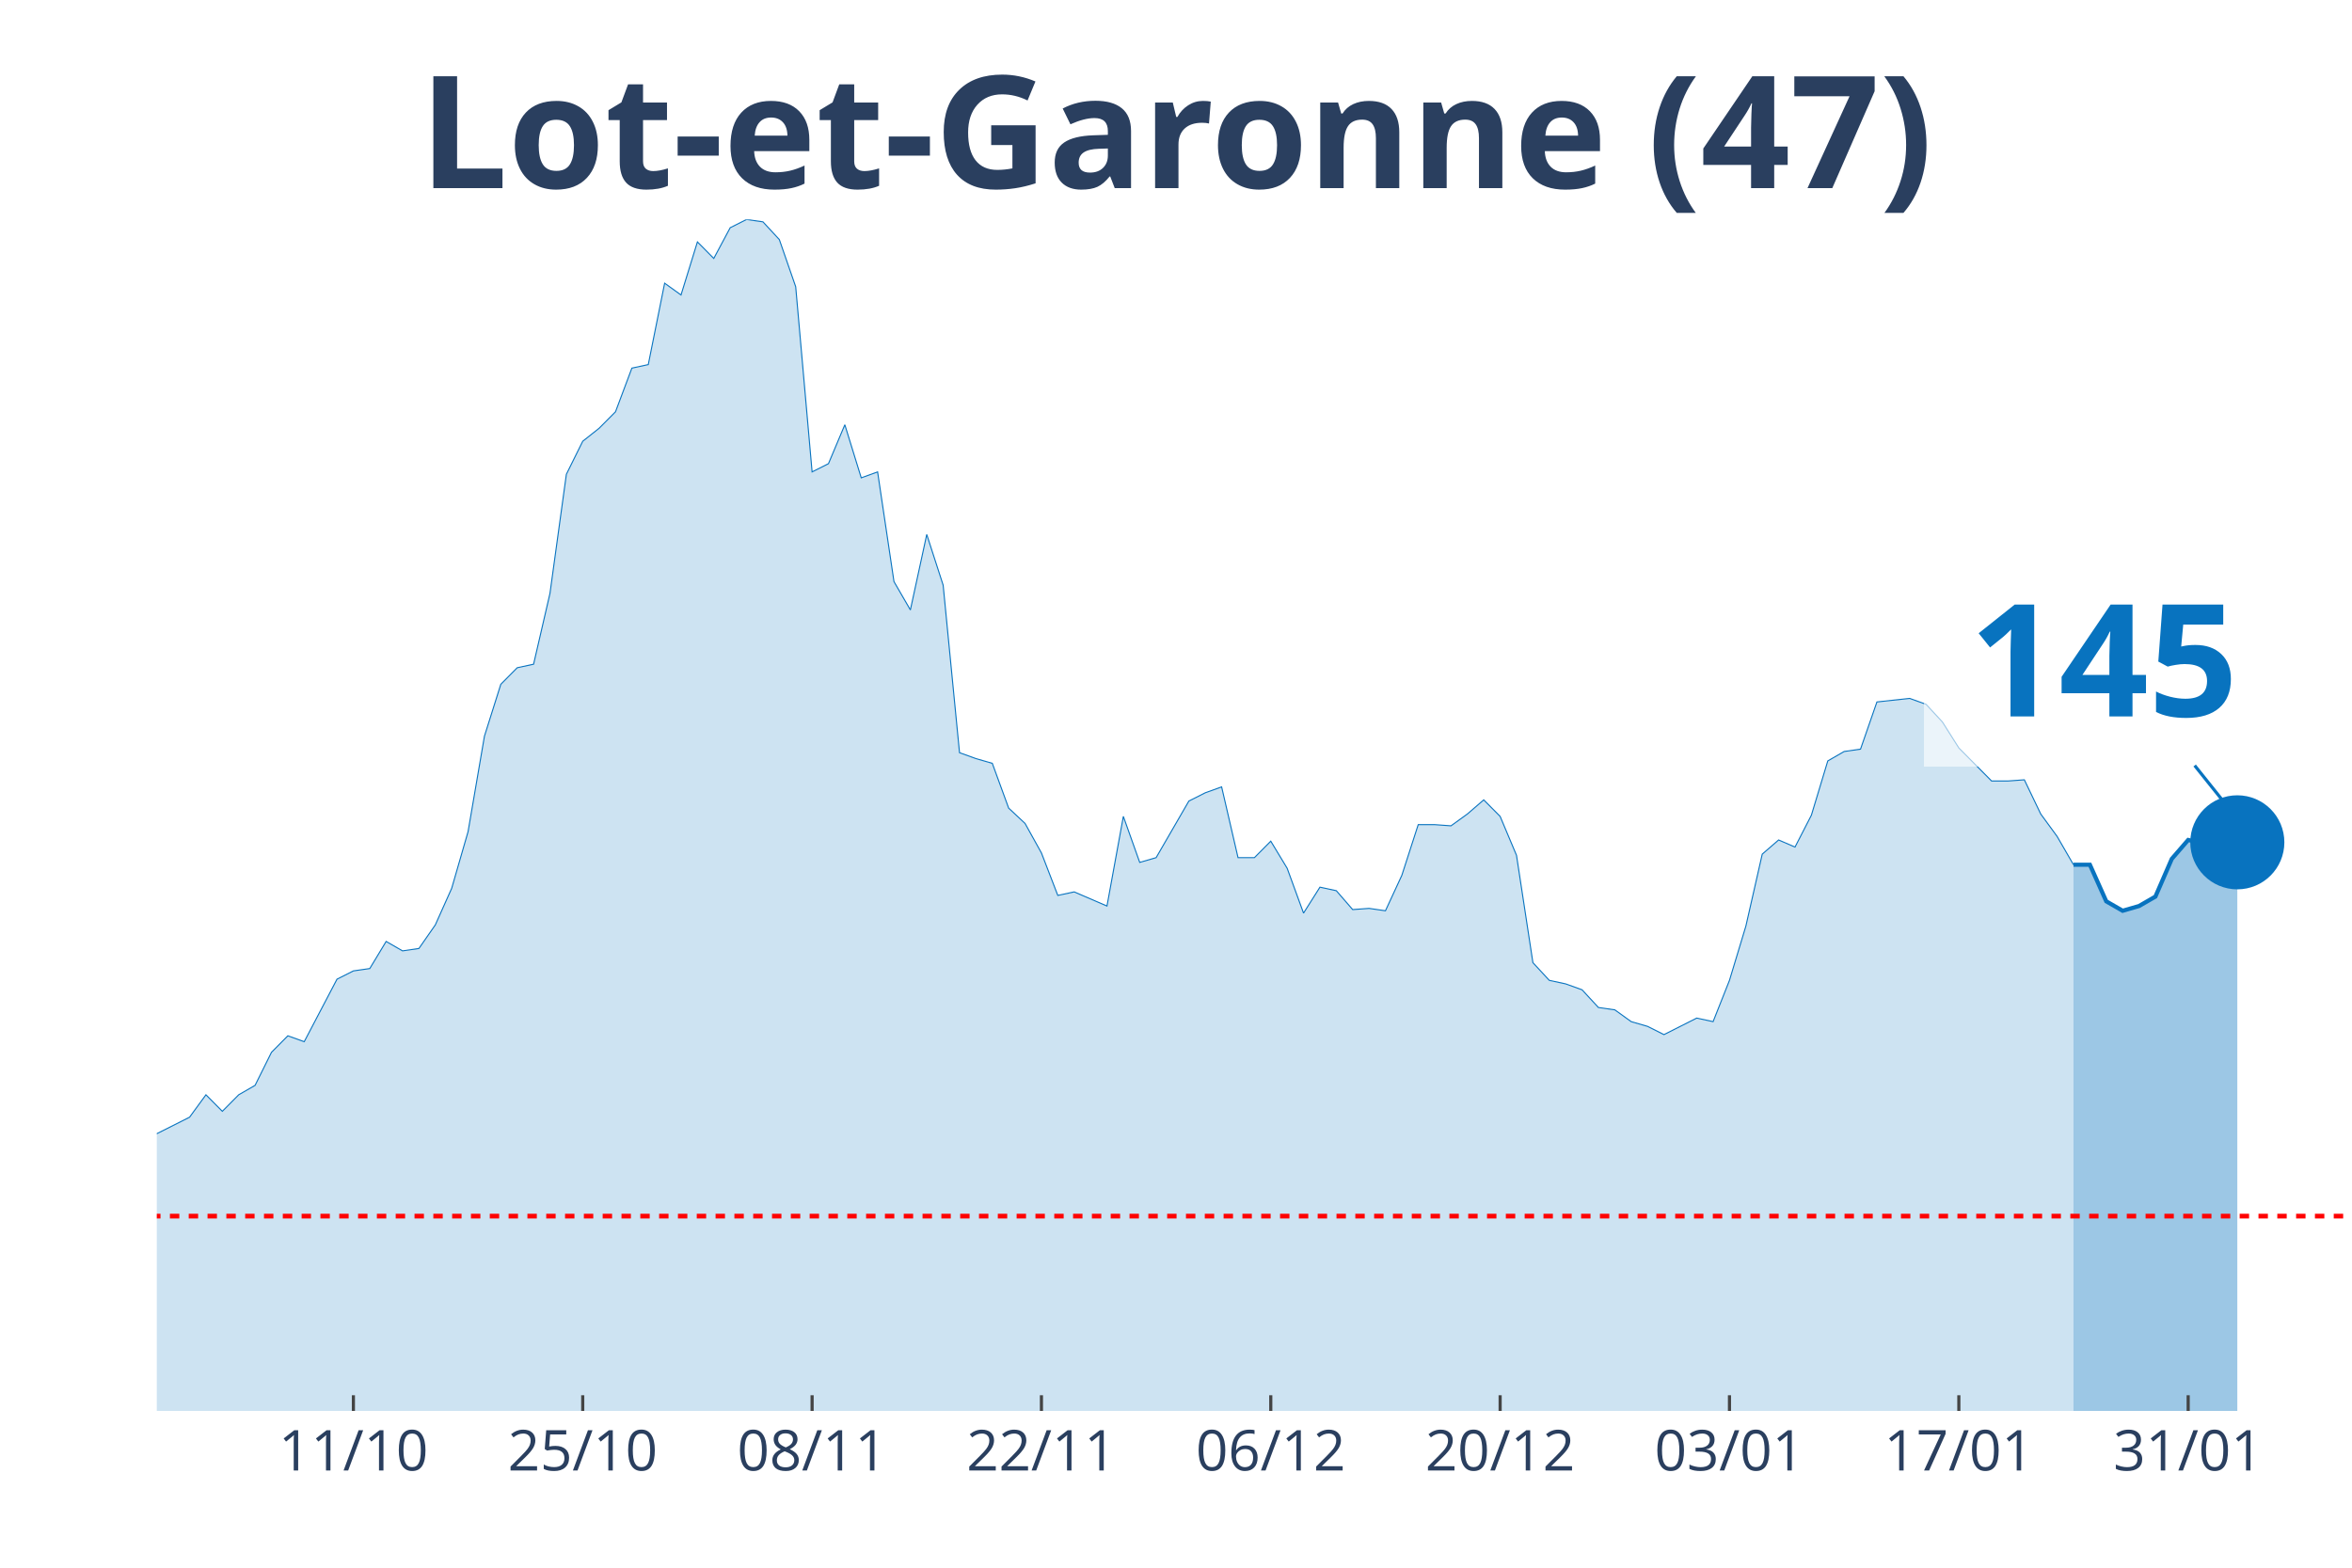
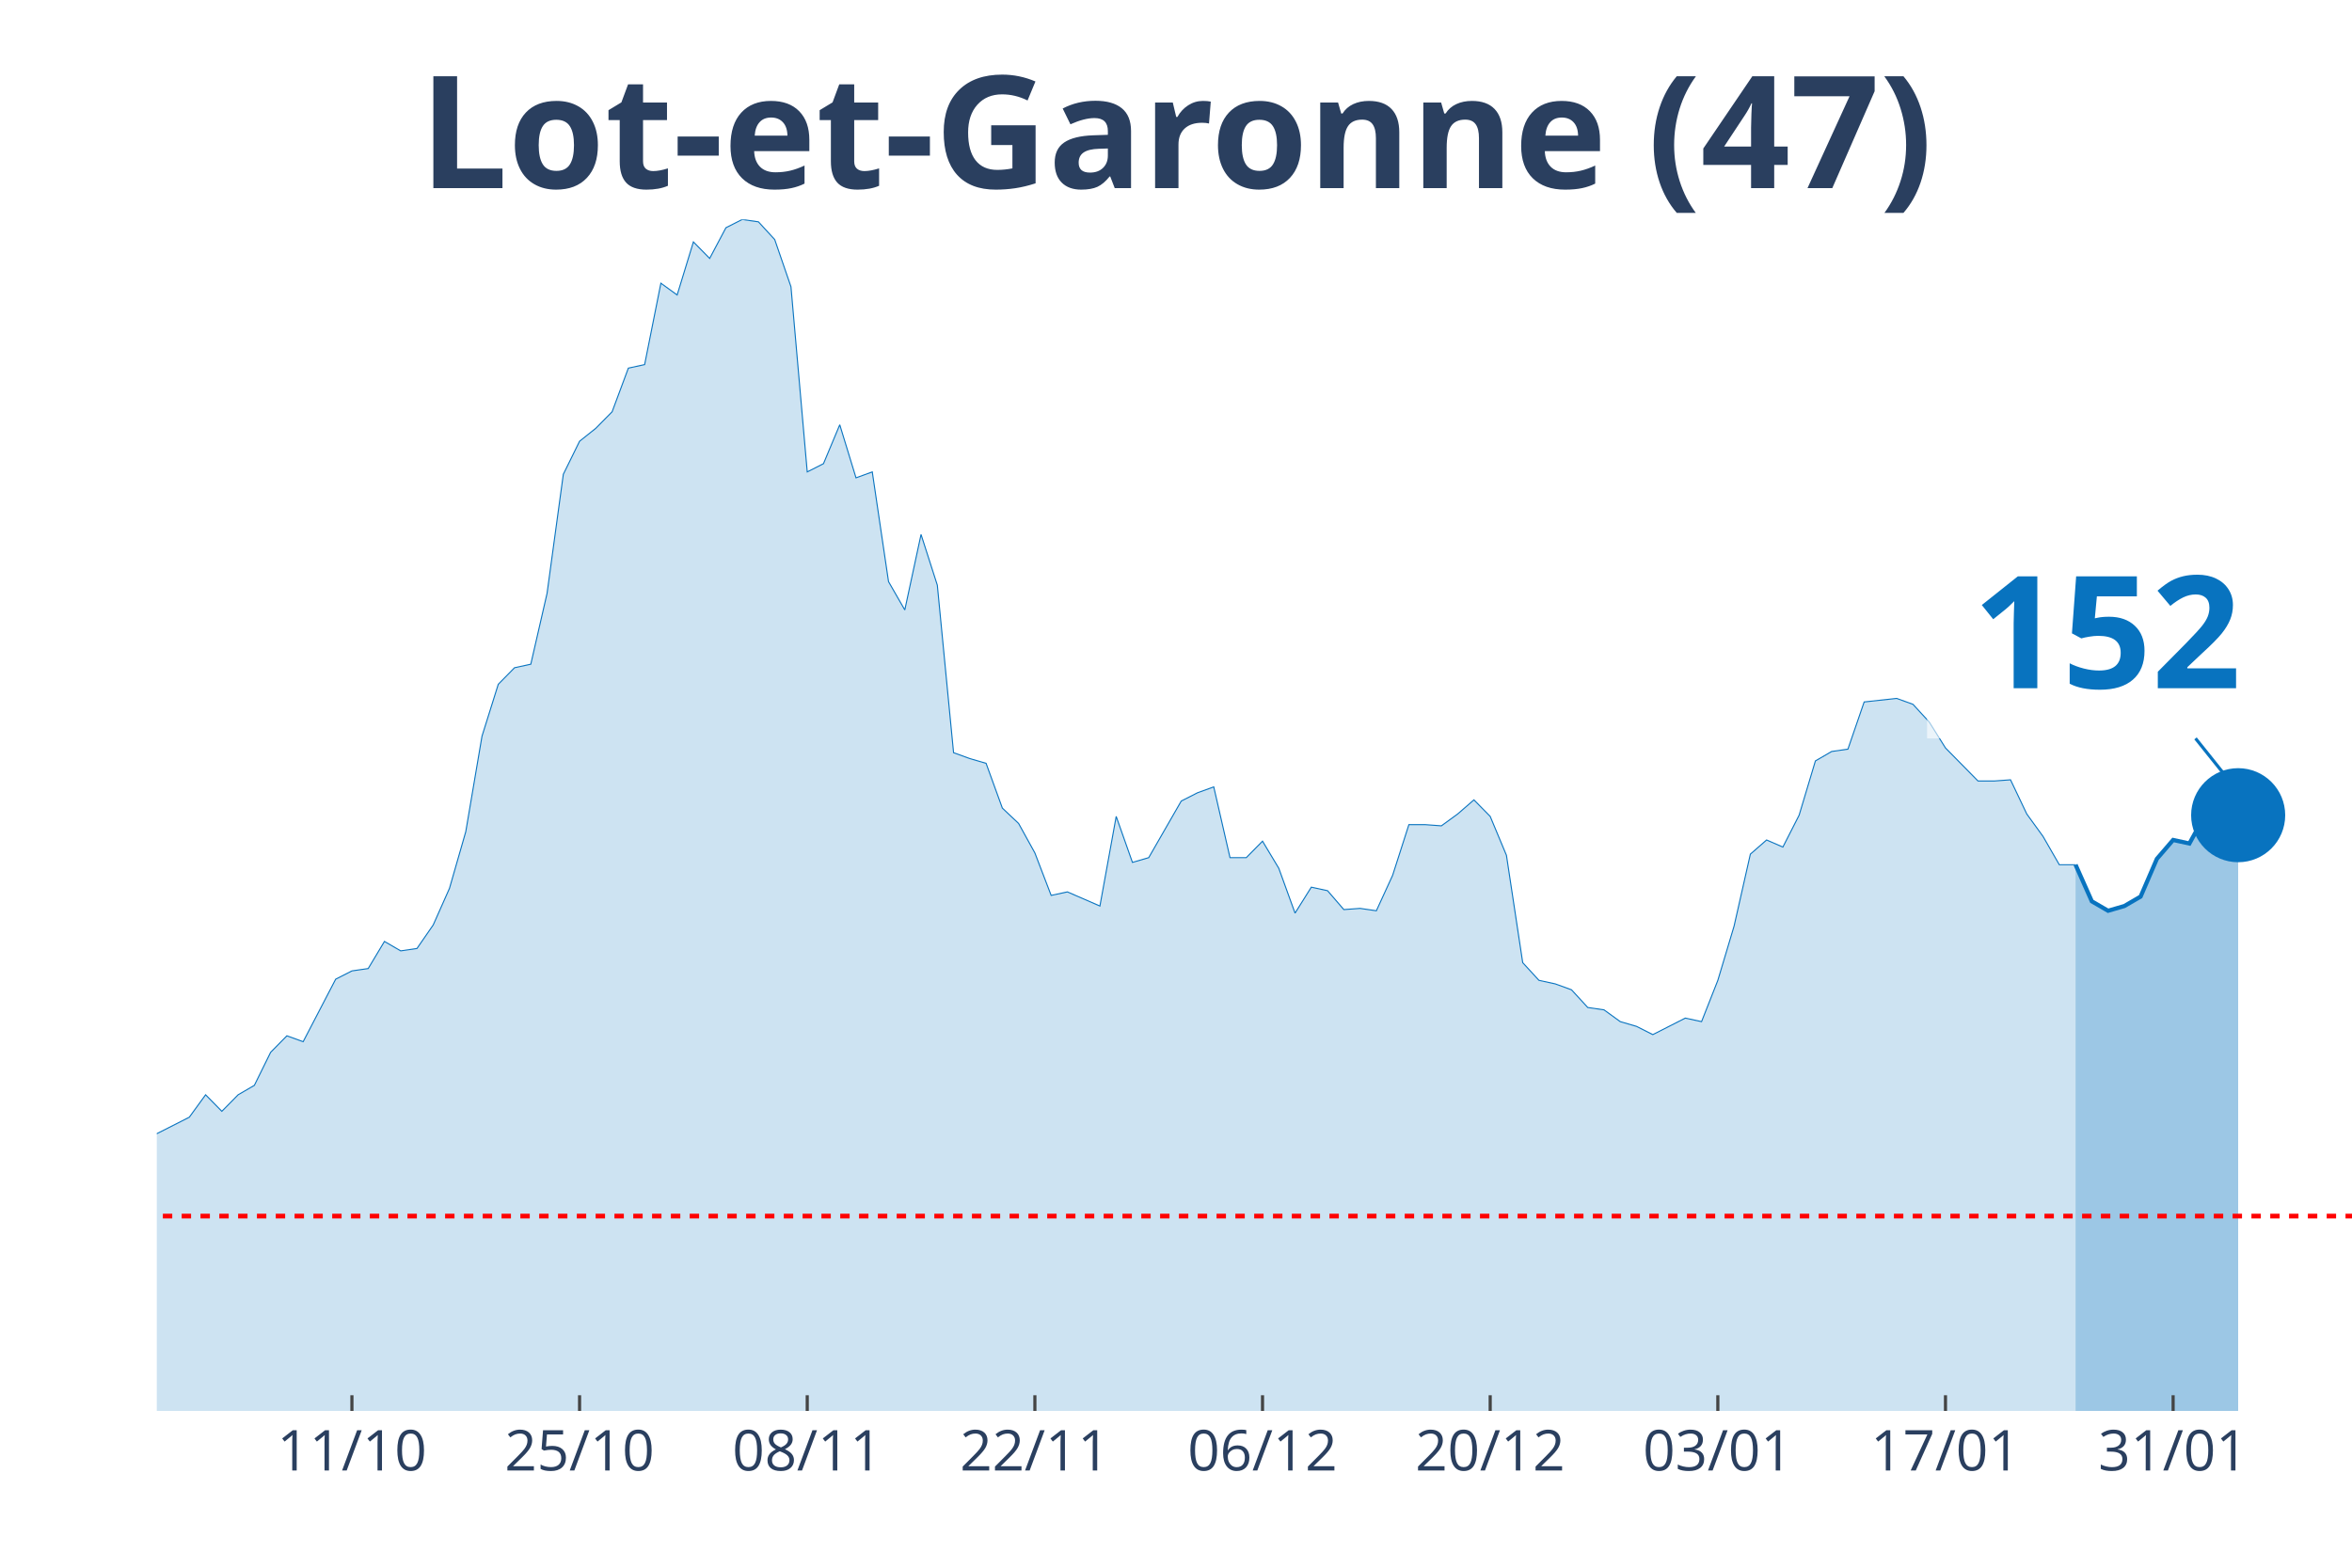
<svg xmlns="http://www.w3.org/2000/svg" class="main-svg" width="1125" height="750" style="" viewBox="0 0 750 500">
  <rect x="0" y="0" width="750" height="500" style="fill: rgb(0, 0, 0); fill-opacity: 0;" />
-   <defs id="defs-83b120">
+   <defs id="defs-cdef5f">
    <g class="clips">
-       <clipPath id="clip83b120xyplot" class="plotclip">
+       <clipPath id="clipcdef5fxyplot" class="plotclip">
        <rect width="700" height="380" />
      </clipPath>
-       <clipPath class="axesclip" id="clip83b120x">
+       <clipPath class="axesclip" id="clipcdef5fx">
        <rect x="50" y="0" width="700" height="500" />
      </clipPath>
-       <clipPath class="axesclip" id="clip83b120y">
+       <clipPath class="axesclip" id="clipcdef5fy">
        <rect x="0" y="70" width="750" height="380" />
      </clipPath>
-       <clipPath class="axesclip" id="clip83b120xy">
+       <clipPath class="axesclip" id="clipcdef5fxy">
        <rect x="50" y="70" width="700" height="380" />
      </clipPath>
    </g>
    <g class="gradients" />
  </defs>
  <g class="bglayer">
    <rect class="bg" x="50" y="70" width="700" height="380" style="fill: rgb(0, 0, 0); fill-opacity: 0; stroke-width: 0;" />
  </g>
  <g class="layer-below">
    <g class="imagelayer" />
    <g class="shapelayer" />
  </g>
  <g class="cartesianlayer">
    <g class="subplot xy">
      <g class="layer-subplot">
        <g class="shapelayer" />
        <g class="imagelayer" />
      </g>
      <g class="gridlayer">
        <g class="x">
-           <path class="xgrid crisp" transform="translate(112.69,0)" d="M0,70v380" style="stroke: rgb(255, 255, 255); stroke-opacity: 1; stroke-width: 1px;" />
-           <path class="xgrid crisp" transform="translate(185.82,0)" d="M0,70v380" style="stroke: rgb(255, 255, 255); stroke-opacity: 1; stroke-width: 1px;" />
-           <path class="xgrid crisp" transform="translate(258.96,0)" d="M0,70v380" style="stroke: rgb(255, 255, 255); stroke-opacity: 1; stroke-width: 1px;" />
-           <path class="xgrid crisp" transform="translate(332.09,0)" d="M0,70v380" style="stroke: rgb(255, 255, 255); stroke-opacity: 1; stroke-width: 1px;" />
-           <path class="xgrid crisp" transform="translate(405.22,0)" d="M0,70v380" style="stroke: rgb(255, 255, 255); stroke-opacity: 1; stroke-width: 1px;" />
-           <path class="xgrid crisp" transform="translate(478.36,0)" d="M0,70v380" style="stroke: rgb(255, 255, 255); stroke-opacity: 1; stroke-width: 1px;" />
-           <path class="xgrid crisp" transform="translate(551.49,0)" d="M0,70v380" style="stroke: rgb(255, 255, 255); stroke-opacity: 1; stroke-width: 1px;" />
-           <path class="xgrid crisp" transform="translate(624.63,0)" d="M0,70v380" style="stroke: rgb(255, 255, 255); stroke-opacity: 1; stroke-width: 1px;" />
-           <path class="xgrid crisp" transform="translate(697.76,0)" d="M0,70v380" style="stroke: rgb(255, 255, 255); stroke-opacity: 1; stroke-width: 1px;" />
+           <path class="xgrid crisp" transform="translate(112.22,0)" d="M0,70v380" style="stroke: rgb(255, 255, 255); stroke-opacity: 1; stroke-width: 1px;" />
+           <path class="xgrid crisp" transform="translate(184.81,0)" d="M0,70v380" style="stroke: rgb(255, 255, 255); stroke-opacity: 1; stroke-width: 1px;" />
+           <path class="xgrid crisp" transform="translate(257.41,0)" d="M0,70v380" style="stroke: rgb(255, 255, 255); stroke-opacity: 1; stroke-width: 1px;" />
+           <path class="xgrid crisp" transform="translate(330,0)" d="M0,70v380" style="stroke: rgb(255, 255, 255); stroke-opacity: 1; stroke-width: 1px;" />
+           <path class="xgrid crisp" transform="translate(402.59,0)" d="M0,70v380" style="stroke: rgb(255, 255, 255); stroke-opacity: 1; stroke-width: 1px;" />
+           <path class="xgrid crisp" transform="translate(475.19,0)" d="M0,70v380" style="stroke: rgb(255, 255, 255); stroke-opacity: 1; stroke-width: 1px;" />
+           <path class="xgrid crisp" transform="translate(547.78,0)" d="M0,70v380" style="stroke: rgb(255, 255, 255); stroke-opacity: 1; stroke-width: 1px;" />
+           <path class="xgrid crisp" transform="translate(620.37,0)" d="M0,70v380" style="stroke: rgb(255, 255, 255); stroke-opacity: 1; stroke-width: 1px;" />
+           <path class="xgrid crisp" transform="translate(692.96,0)" d="M0,70v380" style="stroke: rgb(255, 255, 255); stroke-opacity: 1; stroke-width: 1px;" />
        </g>
        <g class="y" />
      </g>
      <g class="zerolinelayer" />
      <path class="xlines-below" />
      <path class="ylines-below" />
      <g class="overlines-below" />
      <g class="xaxislayer-below" />
      <g class="yaxislayer-below" />
      <g class="overaxes-below" />
-       <g class="plot" transform="translate(50, 70)" clip-path="url('#clip83b120xyplot')">
+       <g class="plot" transform="translate(50, 70)" clip-path="url('#clipcdef5fxyplot')">
        <g class="scatterlayer mlayer">
-           <g class="trace scatter trace192273" style="stroke-miterlimit: 2;">
+           <g class="trace scatter traced1cbf8" style="stroke-miterlimit: 2;">
            <g class="fills">
              <g>
-                 <path class="js-fill" d="M611.19,380L-710.45,380L-710.45,377.74L-313.43,376.24L-308.21,374.73L-276.87,370.22L-271.64,370.59L-245.52,369.09L-240.3,366.83L-214.18,338.99L-208.96,338.61L-203.73,328.46L-198.51,325.07L-188.06,317.17L-182.84,319.43L-177.61,322.44L-172.39,320.55L-167.16,322.44L-161.94,318.3L-151.49,309.64L-146.27,299.86L-141.04,297.98L-135.82,299.86L-125.37,294.97L-120.15,296.85L-104.48,299.86L-99.25,299.49L-94.03,302.12L-88.81,309.27L-78.36,308.51L-73.13,312.28L-67.91,310.4L-62.69,311.52L-57.46,305.88L-52.24,296.1L-47.01,299.11L-41.79,298.73L-36.57,297.6L-31.34,299.86L-26.12,299.49L-20.9,300.24L-15.67,298.73L-10.45,295.72L-5.22,292.71L0,291.58L10.45,286.32L15.67,279.17L20.9,284.44L26.12,279.17L31.34,276.16L36.57,265.62L41.79,260.36L47.01,262.24L57.46,242.3L62.69,239.66L67.91,238.91L73.13,230.26L78.36,233.27L83.58,232.51L88.81,224.99L94.03,213.33L99.25,195.27L104.48,164.79L109.7,148.24L114.93,142.97L120.15,141.84L125.37,119.27L130.6,81.27L135.82,70.73L141.04,66.59L146.27,61.33L151.49,47.41L156.72,46.28L161.94,20.32L167.16,24.08L172.39,7.15L177.61,12.42L182.84,2.63L188.06,0L193.28,0.75L198.51,6.4L203.73,21.45L208.96,80.51L214.18,77.88L219.4,65.47L224.63,82.4L229.85,80.51L235.07,115.5L240.3,124.53L245.52,100.46L250.75,116.63L255.97,170.06L261.19,171.94L266.42,173.45L271.64,187.74L276.87,192.63L282.09,202.04L287.31,215.58L292.54,214.46L302.99,218.97L308.21,190.38L313.43,205.05L318.66,203.54L329.1,185.49L334.33,182.85L339.55,180.97L344.78,203.54L350,203.54L355.22,198.28L360.45,206.93L365.67,221.23L370.9,212.95L376.12,214.08L381.34,220.1L386.57,219.72L391.79,220.48L397.01,209.19L402.24,193.01L407.46,193.01L412.69,193.39L417.91,189.62L423.13,185.11L428.36,190.38L433.58,202.79L438.81,237.03L444.03,242.67L449.25,243.8L454.48,245.68L459.7,251.33L464.93,252.08L470.15,255.84L475.37,257.35L480.6,259.98L491.04,254.71L496.27,255.84L501.49,242.67L506.72,225.37L511.94,202.42L517.16,197.9L522.39,200.16L527.61,190L532.84,172.69L538.06,169.68L543.28,168.93L548.51,153.88L558.96,152.75L564.18,154.63L569.4,160.28L574.63,168.55L585.07,179.09L590.3,179.09L595.52,178.71L600.75,189.62L605.97,196.77L611.19,205.8" style="fill: rgb(8, 115, 191); fill-opacity: 0.2; stroke-width: 0;" />
+                 <path class="js-fill" d="M611.85,380L-705.19,380L-705.19,377.74L-311.11,376.24L-305.93,374.73L-274.81,370.22L-269.63,370.59L-243.7,369.09L-238.52,366.83L-212.59,338.99L-207.41,338.61L-202.22,328.46L-197.04,325.07L-186.67,317.17L-181.48,319.43L-176.3,322.44L-171.11,320.55L-165.93,322.44L-160.74,318.3L-150.37,309.64L-145.19,299.86L-140,297.98L-134.81,299.86L-124.44,294.97L-119.26,296.85L-103.7,299.86L-98.52,299.49L-93.33,302.12L-88.15,309.27L-77.78,308.51L-72.59,312.28L-67.41,310.4L-62.22,311.52L-57.04,305.88L-51.85,296.1L-46.67,299.11L-41.48,298.73L-36.3,297.6L-31.11,299.86L-25.93,299.49L-20.74,300.24L-15.56,298.73L-10.37,295.72L-5.19,292.71L0,291.58L10.37,286.32L15.56,279.17L20.74,284.44L25.93,279.17L31.11,276.16L36.3,265.62L41.48,260.36L46.67,262.24L57.04,242.3L62.22,239.66L67.41,238.91L72.59,230.26L77.78,233.27L82.96,232.51L88.15,224.99L93.33,213.33L98.52,195.27L103.7,164.79L108.89,148.24L114.07,142.97L119.26,141.84L124.44,119.27L129.63,81.27L134.81,70.73L140,66.59L145.19,61.33L150.37,47.41L155.56,46.28L160.74,20.32L165.93,24.08L171.11,7.15L176.3,12.42L181.48,2.63L186.67,0L191.85,0.75L197.04,6.4L202.22,21.45L207.41,80.51L212.59,77.88L217.78,65.47L222.96,82.4L228.15,80.51L233.33,115.5L238.52,124.53L243.7,100.46L248.89,116.63L254.07,170.06L259.26,171.94L264.44,173.45L269.63,187.74L274.81,192.63L280,202.04L285.19,215.58L290.37,214.46L300.74,218.97L305.93,190.38L311.11,205.05L316.3,203.54L326.67,185.49L331.85,182.85L337.04,180.97L342.22,203.54L347.41,203.54L352.59,198.28L357.78,206.93L362.96,221.23L368.15,212.95L373.33,214.08L378.52,220.1L383.7,219.72L388.89,220.48L394.07,209.19L399.26,193.01L404.44,193.01L409.63,193.39L414.81,189.62L420,185.11L425.19,190.38L430.37,202.79L435.56,237.03L440.74,242.67L445.93,243.8L451.11,245.68L456.3,251.33L461.48,252.08L466.67,255.84L471.85,257.35L477.04,259.98L487.41,254.71L492.59,255.84L497.78,242.67L502.96,225.37L508.15,202.42L513.33,197.9L518.52,200.16L523.7,190L528.89,172.69L534.07,169.68L539.26,168.93L544.44,153.88L554.81,152.75L560,154.63L565.19,160.28L570.37,168.55L580.74,179.09L585.93,179.09L591.11,178.71L596.3,189.62L601.48,196.77L606.67,205.8L611.85,205.8" style="fill: rgb(8, 115, 191); fill-opacity: 0.2; stroke-width: 0;" />
              </g>
            </g>
            <g class="errorbars" />
            <g class="lines">
-               <path class="js-line" d="M-710.45,377.74L-313.43,376.24L-308.21,374.73L-276.87,370.22L-271.64,370.59L-245.52,369.09L-240.3,366.83L-214.18,338.99L-208.96,338.61L-203.73,328.46L-198.51,325.07L-188.06,317.17L-182.84,319.43L-177.61,322.44L-172.39,320.55L-167.16,322.44L-161.94,318.3L-151.49,309.64L-146.27,299.86L-141.04,297.98L-135.82,299.86L-125.37,294.97L-120.15,296.85L-104.48,299.86L-99.25,299.49L-94.03,302.12L-88.81,309.27L-78.36,308.51L-73.13,312.28L-67.91,310.4L-62.69,311.52L-57.46,305.88L-52.24,296.1L-47.01,299.11L-41.79,298.73L-36.57,297.6L-31.34,299.86L-26.12,299.49L-20.9,300.24L-15.67,298.73L-10.45,295.72L-5.22,292.71L0,291.58L10.45,286.32L15.67,279.17L20.9,284.44L26.12,279.17L31.34,276.16L36.57,265.62L41.79,260.36L47.01,262.24L57.46,242.3L62.69,239.66L67.91,238.91L73.13,230.26L78.36,233.27L83.58,232.51L88.81,224.99L94.03,213.33L99.25,195.27L104.48,164.79L109.7,148.24L114.93,142.97L120.15,141.84L125.37,119.27L130.6,81.27L135.82,70.73L141.04,66.59L146.27,61.33L151.49,47.41L156.72,46.28L161.94,20.32L167.16,24.08L172.39,7.15L177.61,12.42L182.84,2.63L188.06,0L193.28,0.75L198.51,6.4L203.73,21.45L208.96,80.51L214.18,77.88L219.4,65.47L224.63,82.4L229.85,80.51L235.07,115.5L240.3,124.53L245.52,100.46L250.75,116.63L255.97,170.06L261.19,171.94L266.42,173.45L271.64,187.74L276.87,192.63L282.09,202.04L287.31,215.58L292.54,214.46L302.99,218.97L308.21,190.38L313.43,205.05L318.66,203.54L329.1,185.49L334.33,182.85L339.55,180.97L344.78,203.54L350,203.54L355.22,198.28L360.45,206.93L365.67,221.23L370.9,212.95L376.12,214.08L381.34,220.1L386.57,219.72L391.79,220.48L397.01,209.19L402.24,193.01L407.46,193.01L412.69,193.39L417.91,189.62L423.13,185.11L428.36,190.38L433.58,202.79L438.81,237.03L444.03,242.67L449.25,243.8L454.48,245.68L459.7,251.33L464.93,252.08L470.15,255.84L475.37,257.35L480.6,259.98L491.04,254.71L496.27,255.84L501.49,242.67L506.72,225.37L511.94,202.42L517.16,197.9L522.39,200.16L527.61,190L532.84,172.69L538.06,169.68L543.28,168.93L548.51,153.88L558.96,152.75L564.18,154.63L569.4,160.28L574.63,168.55L585.07,179.09L590.3,179.09L595.52,178.71L600.75,189.62L605.97,196.77L611.19,205.8" style="vector-effect: non-scaling-stroke; fill: none; stroke: rgb(8, 115, 191); stroke-opacity: 1; stroke-width: 0.5px; opacity: 1;" />
+               <path class="js-line" d="M-705.19,377.74L-311.11,376.24L-305.93,374.73L-274.81,370.22L-269.63,370.59L-243.7,369.09L-238.52,366.83L-212.59,338.99L-207.41,338.61L-202.22,328.46L-197.04,325.07L-186.67,317.17L-181.48,319.43L-176.3,322.44L-171.11,320.55L-165.93,322.44L-160.74,318.3L-150.37,309.64L-145.19,299.86L-140,297.98L-134.81,299.86L-124.44,294.97L-119.26,296.85L-103.7,299.86L-98.52,299.49L-93.33,302.12L-88.15,309.27L-77.78,308.51L-72.59,312.28L-67.41,310.4L-62.22,311.52L-57.04,305.88L-51.85,296.1L-46.67,299.11L-41.48,298.73L-36.3,297.6L-31.11,299.86L-25.93,299.49L-20.74,300.24L-15.56,298.73L-10.37,295.72L-5.19,292.71L0,291.58L10.37,286.32L15.56,279.17L20.74,284.44L25.93,279.17L31.11,276.16L36.3,265.62L41.48,260.36L46.67,262.24L57.04,242.3L62.22,239.66L67.41,238.91L72.59,230.26L77.78,233.27L82.96,232.51L88.15,224.99L93.33,213.33L98.52,195.27L103.7,164.79L108.89,148.24L114.07,142.97L119.26,141.84L124.44,119.27L129.63,81.27L134.81,70.73L140,66.59L145.19,61.33L150.37,47.41L155.56,46.28L160.74,20.32L165.93,24.08L171.11,7.15L176.3,12.42L181.48,2.63L186.67,0L191.85,0.75L197.04,6.4L202.22,21.45L207.41,80.51L212.59,77.88L217.78,65.47L222.96,82.4L228.15,80.51L233.33,115.5L238.52,124.53L243.7,100.46L248.89,116.63L254.07,170.06L259.26,171.94L264.44,173.45L269.63,187.74L274.81,192.63L280,202.04L285.19,215.58L290.37,214.46L300.74,218.97L305.93,190.38L311.11,205.05L316.3,203.54L326.67,185.49L331.85,182.85L337.04,180.97L342.22,203.54L347.41,203.54L352.59,198.28L357.78,206.93L362.96,221.23L368.15,212.95L373.33,214.08L378.52,220.1L383.7,219.72L388.89,220.48L394.07,209.19L399.26,193.01L404.44,193.01L409.63,193.39L414.81,189.62L420,185.11L425.19,190.38L430.37,202.79L435.56,237.03L440.74,242.67L445.93,243.8L451.11,245.68L456.3,251.33L461.48,252.08L466.67,255.84L471.85,257.35L477.04,259.98L487.41,254.71L492.59,255.84L497.78,242.67L502.96,225.37L508.15,202.42L513.33,197.9L518.52,200.16L523.7,190L528.89,172.69L534.07,169.68L539.26,168.93L544.44,153.88L554.81,152.75L560,154.63L565.19,160.28L570.37,168.55L580.74,179.09L585.93,179.09L591.11,178.71L596.3,189.62L601.48,196.77L606.67,205.8L611.85,205.8" style="vector-effect: non-scaling-stroke; fill: none; stroke: rgb(8, 115, 191); stroke-opacity: 1; stroke-width: 0.5px; opacity: 1;" />
            </g>
            <g class="points" />
            <g class="text" />
          </g>
-           <g class="trace scatter traceddf280" style="stroke-miterlimit: 2;">
+           <g class="trace scatter tracedaf65b" style="stroke-miterlimit: 2;">
            <g class="fills">
              <g>
-                 <path class="js-fill" d="M663.43,380L611.19,380L611.19,205.8L616.42,205.8L621.64,217.47L626.87,220.48L632.09,218.97L637.31,215.96L642.54,203.92L647.76,197.9L652.99,199.03L658.21,196.77L663.43,198.65" style="fill: rgb(8, 115, 191); fill-opacity: 0.4; stroke-width: 0;" />
+                 <path class="js-fill" d="M663.7,380L611.85,380L611.85,205.8L617.04,217.47L622.22,220.48L627.41,218.97L632.59,215.96L637.78,203.92L642.96,197.9L648.15,199.03L653.33,189.62L658.52,188.87L663.7,190" style="fill: rgb(8, 115, 191); fill-opacity: 0.4; stroke-width: 0;" />
              </g>
            </g>
            <g class="errorbars" />
            <g class="lines">
-               <path class="js-line" d="M611.19,205.8L616.42,205.8L621.64,217.47L626.87,220.48L632.09,218.97L637.31,215.96L642.54,203.92L647.76,197.9L652.99,199.03L658.21,196.77L663.43,198.65" style="vector-effect: non-scaling-stroke; fill: none; stroke: rgb(8, 115, 191); stroke-opacity: 1; stroke-width: 2px; opacity: 1;" />
+               <path class="js-line" d="M611.85,205.8L617.04,217.47L622.22,220.48L627.41,218.97L632.59,215.96L637.78,203.92L642.96,197.9L648.15,199.03L653.33,189.62L658.52,188.87L663.7,190" style="vector-effect: non-scaling-stroke; fill: none; stroke: rgb(8, 115, 191); stroke-opacity: 1; stroke-width: 2px; opacity: 1;" />
            </g>
            <g class="points" />
            <g class="text" />
          </g>
-           <g class="trace scatter trace8b7024" style="stroke-miterlimit: 2; opacity: 1;">
+           <g class="trace scatter tracef1c22a" style="stroke-miterlimit: 2; opacity: 1;">
            <g class="fills" />
            <g class="errorbars" />
            <g class="lines" />
            <g class="points">
-               <path class="point" transform="translate(663.43,198.65)" d="M15,0A15,15 0 1,1 0,-15A15,15 0 0,1 15,0Z" style="opacity: 1; stroke-width: 0px; fill: rgb(8, 115, 191); fill-opacity: 1;" />
+               <path class="point" transform="translate(663.7,190)" d="M15,0A15,15 0 1,1 0,-15A15,15 0 0,1 15,0Z" style="opacity: 1; stroke-width: 0px; fill: rgb(8, 115, 191); fill-opacity: 1;" />
            </g>
            <g class="text" />
          </g>
        </g>
      </g>
      <g class="overplot" />
      <path class="xlines-above crisp" style="fill: none; stroke-width: 1px; stroke: rgb(0, 0, 0); stroke-opacity: 0;" d="" />
      <path class="ylines-above crisp" style="fill: none;" d="M0,0" />
      <g class="overlines-above" />
      <g class="xaxislayer-above">
-         <path class="xtick ticks crisp" d="M0,450v-5" transform="translate(112.69,0)" style="stroke: rgb(68, 68, 68); stroke-opacity: 1; stroke-width: 1px;" />
-         <path class="xtick ticks crisp" d="M0,450v-5" transform="translate(185.82,0)" style="stroke: rgb(68, 68, 68); stroke-opacity: 1; stroke-width: 1px;" />
-         <path class="xtick ticks crisp" d="M0,450v-5" transform="translate(258.96,0)" style="stroke: rgb(68, 68, 68); stroke-opacity: 1; stroke-width: 1px;" />
-         <path class="xtick ticks crisp" d="M0,450v-5" transform="translate(332.09,0)" style="stroke: rgb(68, 68, 68); stroke-opacity: 1; stroke-width: 1px;" />
-         <path class="xtick ticks crisp" d="M0,450v-5" transform="translate(405.22,0)" style="stroke: rgb(68, 68, 68); stroke-opacity: 1; stroke-width: 1px;" />
-         <path class="xtick ticks crisp" d="M0,450v-5" transform="translate(478.36,0)" style="stroke: rgb(68, 68, 68); stroke-opacity: 1; stroke-width: 1px;" />
-         <path class="xtick ticks crisp" d="M0,450v-5" transform="translate(551.49,0)" style="stroke: rgb(68, 68, 68); stroke-opacity: 1; stroke-width: 1px;" />
-         <path class="xtick ticks crisp" d="M0,450v-5" transform="translate(624.63,0)" style="stroke: rgb(68, 68, 68); stroke-opacity: 1; stroke-width: 1px;" />
-         <path class="xtick ticks crisp" d="M0,450v-5" transform="translate(697.76,0)" style="stroke: rgb(68, 68, 68); stroke-opacity: 1; stroke-width: 1px;" />
+         <path class="xtick ticks crisp" d="M0,450v-5" transform="translate(112.22,0)" style="stroke: rgb(68, 68, 68); stroke-opacity: 1; stroke-width: 1px;" />
+         <path class="xtick ticks crisp" d="M0,450v-5" transform="translate(184.81,0)" style="stroke: rgb(68, 68, 68); stroke-opacity: 1; stroke-width: 1px;" />
+         <path class="xtick ticks crisp" d="M0,450v-5" transform="translate(257.41,0)" style="stroke: rgb(68, 68, 68); stroke-opacity: 1; stroke-width: 1px;" />
+         <path class="xtick ticks crisp" d="M0,450v-5" transform="translate(330,0)" style="stroke: rgb(68, 68, 68); stroke-opacity: 1; stroke-width: 1px;" />
+         <path class="xtick ticks crisp" d="M0,450v-5" transform="translate(402.59,0)" style="stroke: rgb(68, 68, 68); stroke-opacity: 1; stroke-width: 1px;" />
+         <path class="xtick ticks crisp" d="M0,450v-5" transform="translate(475.19,0)" style="stroke: rgb(68, 68, 68); stroke-opacity: 1; stroke-width: 1px;" />
+         <path class="xtick ticks crisp" d="M0,450v-5" transform="translate(547.78,0)" style="stroke: rgb(68, 68, 68); stroke-opacity: 1; stroke-width: 1px;" />
+         <path class="xtick ticks crisp" d="M0,450v-5" transform="translate(620.37,0)" style="stroke: rgb(68, 68, 68); stroke-opacity: 1; stroke-width: 1px;" />
+         <path class="xtick ticks crisp" d="M0,450v-5" transform="translate(692.96,0)" style="stroke: rgb(68, 68, 68); stroke-opacity: 1; stroke-width: 1px;" />
        <g class="xtick">
-           <text text-anchor="middle" x="0" y="469" transform="translate(112.69,0)" style="font-family: 'Open Sans', verdana, arial, sans-serif; font-size: 18px; fill: rgb(42, 63, 95); fill-opacity: 1; white-space: pre;">11/10</text>
+           <text text-anchor="middle" x="0" y="469" transform="translate(112.22,0)" style="font-family: 'Open Sans', verdana, arial, sans-serif; font-size: 18px; fill: rgb(42, 63, 95); fill-opacity: 1; white-space: pre;">11/10</text>
        </g>
        <g class="xtick">
-           <text text-anchor="middle" x="0" y="469" transform="translate(185.82,0)" style="font-family: 'Open Sans', verdana, arial, sans-serif; font-size: 18px; fill: rgb(42, 63, 95); fill-opacity: 1; white-space: pre;">25/10</text>
+           <text text-anchor="middle" x="0" y="469" transform="translate(184.81,0)" style="font-family: 'Open Sans', verdana, arial, sans-serif; font-size: 18px; fill: rgb(42, 63, 95); fill-opacity: 1; white-space: pre;">25/10</text>
        </g>
        <g class="xtick">
-           <text text-anchor="middle" x="0" y="469" transform="translate(258.96,0)" style="font-family: 'Open Sans', verdana, arial, sans-serif; font-size: 18px; fill: rgb(42, 63, 95); fill-opacity: 1; white-space: pre;">08/11</text>
+           <text text-anchor="middle" x="0" y="469" transform="translate(257.41,0)" style="font-family: 'Open Sans', verdana, arial, sans-serif; font-size: 18px; fill: rgb(42, 63, 95); fill-opacity: 1; white-space: pre;">08/11</text>
        </g>
        <g class="xtick">
-           <text text-anchor="middle" x="0" y="469" transform="translate(332.09,0)" style="font-family: 'Open Sans', verdana, arial, sans-serif; font-size: 18px; fill: rgb(42, 63, 95); fill-opacity: 1; white-space: pre;">22/11</text>
+           <text text-anchor="middle" x="0" y="469" transform="translate(330,0)" style="font-family: 'Open Sans', verdana, arial, sans-serif; font-size: 18px; fill: rgb(42, 63, 95); fill-opacity: 1; white-space: pre;">22/11</text>
        </g>
        <g class="xtick">
-           <text text-anchor="middle" x="0" y="469" transform="translate(405.22,0)" style="font-family: 'Open Sans', verdana, arial, sans-serif; font-size: 18px; fill: rgb(42, 63, 95); fill-opacity: 1; white-space: pre;">06/12</text>
+           <text text-anchor="middle" x="0" y="469" transform="translate(402.59,0)" style="font-family: 'Open Sans', verdana, arial, sans-serif; font-size: 18px; fill: rgb(42, 63, 95); fill-opacity: 1; white-space: pre;">06/12</text>
        </g>
        <g class="xtick">
-           <text text-anchor="middle" x="0" y="469" transform="translate(478.36,0)" style="font-family: 'Open Sans', verdana, arial, sans-serif; font-size: 18px; fill: rgb(42, 63, 95); fill-opacity: 1; white-space: pre;">20/12</text>
+           <text text-anchor="middle" x="0" y="469" transform="translate(475.19,0)" style="font-family: 'Open Sans', verdana, arial, sans-serif; font-size: 18px; fill: rgb(42, 63, 95); fill-opacity: 1; white-space: pre;">20/12</text>
        </g>
        <g class="xtick">
-           <text text-anchor="middle" x="0" y="469" transform="translate(551.49,0)" style="font-family: 'Open Sans', verdana, arial, sans-serif; font-size: 18px; fill: rgb(42, 63, 95); fill-opacity: 1; white-space: pre;">03/01</text>
+           <text text-anchor="middle" x="0" y="469" transform="translate(547.78,0)" style="font-family: 'Open Sans', verdana, arial, sans-serif; font-size: 18px; fill: rgb(42, 63, 95); fill-opacity: 1; white-space: pre;">03/01</text>
        </g>
        <g class="xtick">
-           <text text-anchor="middle" x="0" y="469" transform="translate(624.63,0)" style="font-family: 'Open Sans', verdana, arial, sans-serif; font-size: 18px; fill: rgb(42, 63, 95); fill-opacity: 1; white-space: pre;">17/01</text>
+           <text text-anchor="middle" x="0" y="469" transform="translate(620.37,0)" style="font-family: 'Open Sans', verdana, arial, sans-serif; font-size: 18px; fill: rgb(42, 63, 95); fill-opacity: 1; white-space: pre;">17/01</text>
        </g>
        <g class="xtick">
-           <text text-anchor="middle" x="0" y="469" transform="translate(697.76,0)" style="font-family: 'Open Sans', verdana, arial, sans-serif; font-size: 18px; fill: rgb(42, 63, 95); fill-opacity: 1; white-space: pre;">31/01</text>
+           <text text-anchor="middle" x="0" y="469" transform="translate(692.96,0)" style="font-family: 'Open Sans', verdana, arial, sans-serif; font-size: 18px; fill: rgb(42, 63, 95); fill-opacity: 1; white-space: pre;">31/01</text>
        </g>
      </g>
      <g class="yaxislayer-above" />
      <g class="overaxes-above" />
    </g>
  </g>
  <g class="polarlayer" />
  <g class="ternarylayer" />
  <g class="geolayer" />
  <g class="funnelarealayer" />
  <g class="pielayer" />
  <g class="treemaplayer" />
  <g class="sunburstlayer" />
  <g class="glimages" />
-   <defs id="topdefs-83b120">
+   <defs id="topdefs-cdef5f">
    <g class="clips" />
  </defs>
  <g class="layer-above">
    <g class="imagelayer" />
    <g class="shapelayer">
-       <path data-index="0" fill-rule="evenodd" d="M-2885.82,387.86L932.84,387.86" clip-path="url('#clip83b120xy')" style="opacity: 1; stroke: rgb(255, 0, 0); stroke-opacity: 1; fill: rgb(0, 0, 0); fill-opacity: 0; stroke-dasharray: 3px, 3px; stroke-width: 1.5px;" />
+       <path data-index="0" fill-rule="evenodd" d="M-2864.07,387.86L926.3,387.86" clip-path="url('#clipcdef5fxy')" style="opacity: 1; stroke: rgb(255, 0, 0); stroke-opacity: 1; fill: rgb(0, 0, 0); fill-opacity: 0; stroke-dasharray: 3px, 3px; stroke-width: 1.5px;" />
    </g>
  </g>
  <g class="infolayer">
    <g class="g-gtitle">
      <text class="gtitle" x="375" y="25" text-anchor="middle" dy="0.7em" style="font-family: 'Open Sans', verdana, arial, sans-serif; font-size: 50px; fill: rgb(42, 63, 95); opacity: 1; font-weight: normal; white-space: pre;">
        <tspan style="font-weight:bold">Lot-et-Garonne (47)</tspan>
      </text>
    </g>
    <g class="g-xtitle" />
    <g class="annotation" data-index="0" style="opacity: 1;">
-       <g class="annotation-text-g" transform="rotate(0,671.43,208.65)">
-         <g class="cursor-pointer" transform="translate(613, 173)">
+       <g class="annotation-text-g" transform="rotate(0,671.7,200)">
+         <g class="cursor-pointer" transform="translate(614, 164)">
          <rect class="bg" x="0.5" y="0.5" width="115" height="71" style="stroke-width: 1px; stroke: rgb(0, 0, 0); stroke-opacity: 0; fill: rgb(255, 255, 255); fill-opacity: 0.6;" />
          <text class="annotation-text" text-anchor="middle" x="57.812" y="55.5" style="font-family: 'Open Sans', verdana, arial, sans-serif; font-size: 50px; fill: rgb(8, 115, 191); fill-opacity: 1; white-space: pre;">
-             <tspan style="font-weight:bold">145 </tspan>
+             <tspan style="font-weight:bold">152 </tspan>
          </text>
        </g>
      </g>
      <g class="annotation-arrow-g" style="opacity: 1;">
-         <path d="M699.83,244.15L711.43,258.65" style="stroke-width: 1px; stroke: rgb(8, 115, 191); stroke-opacity: 1; stroke-dasharray: 0px, 0px, 18.569px, 18.569px;" />
+         <path d="M700.1,235.5L711.7,250" style="stroke-width: 1px; stroke: rgb(8, 115, 191); stroke-opacity: 1; stroke-dasharray: 0px, 0px, 18.569px, 18.569px;" />
      </g>
    </g>
  </g>
</svg>
